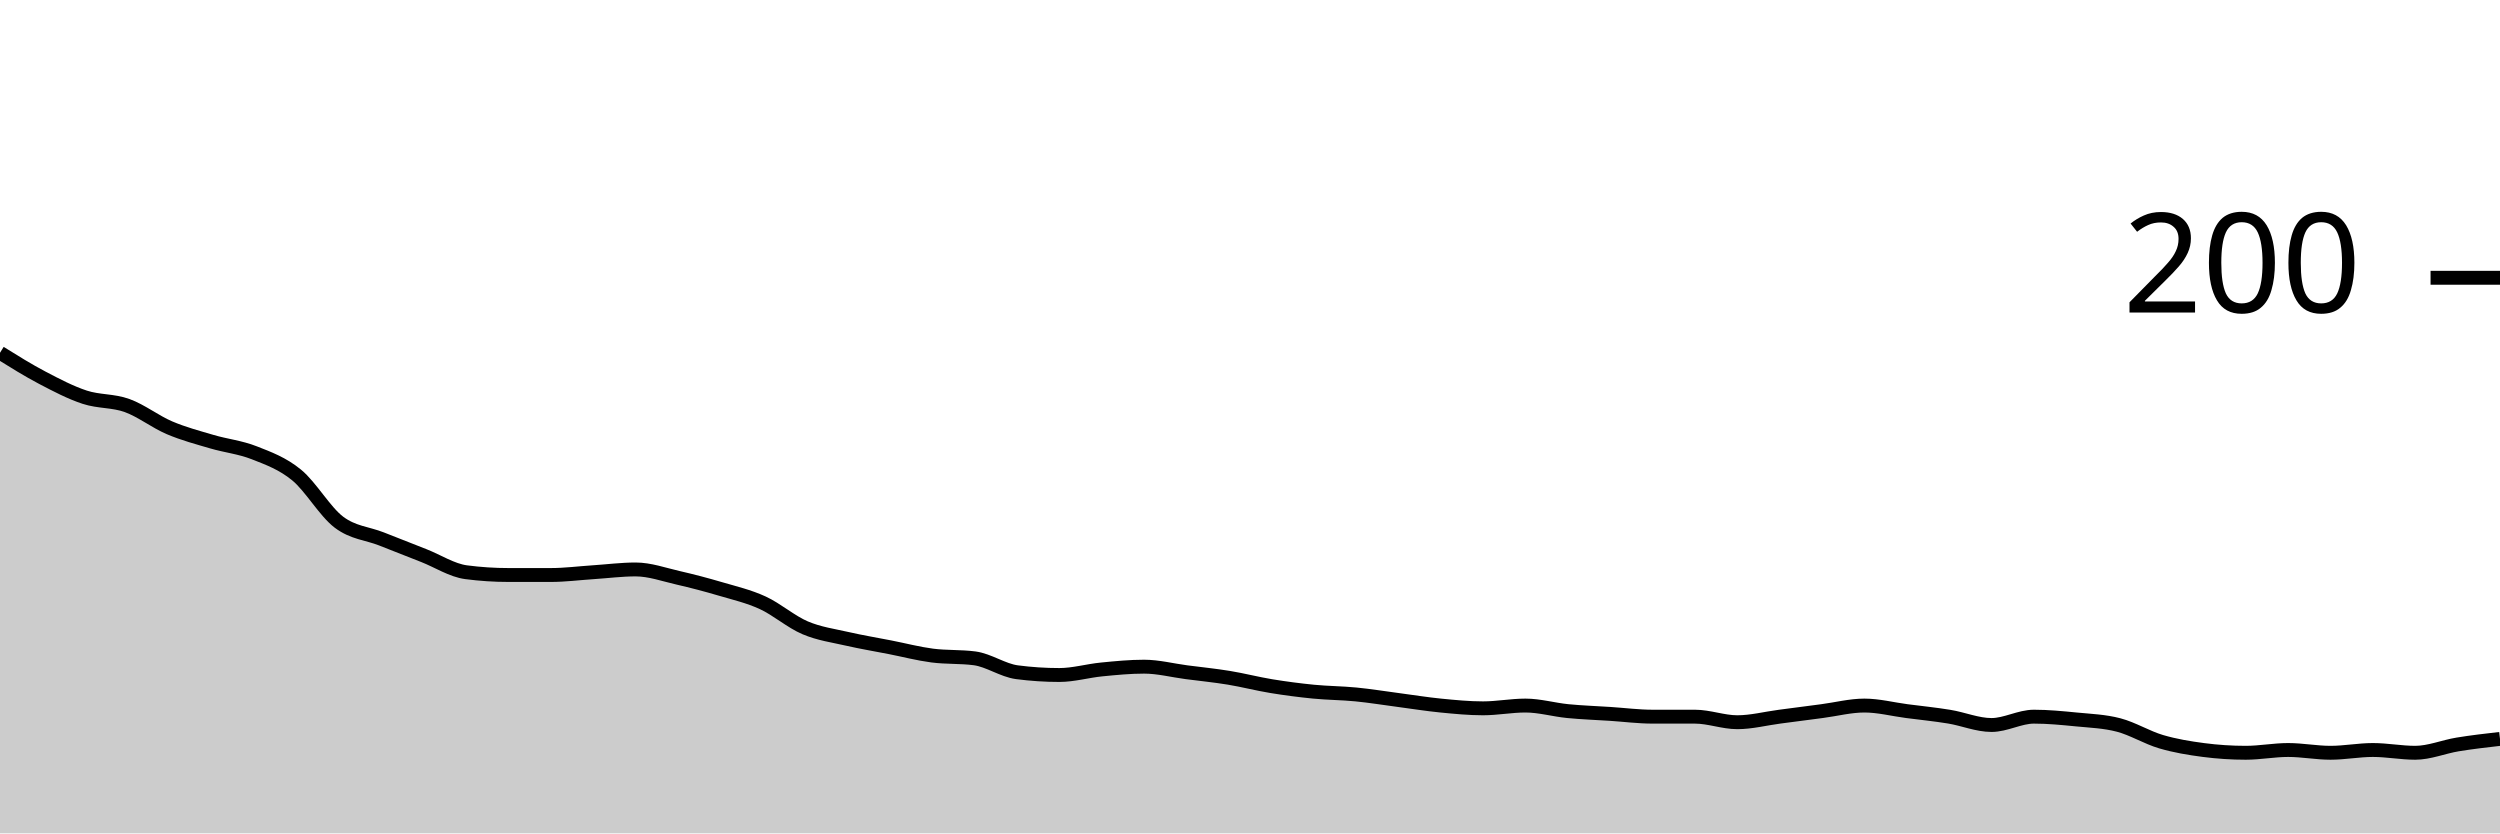
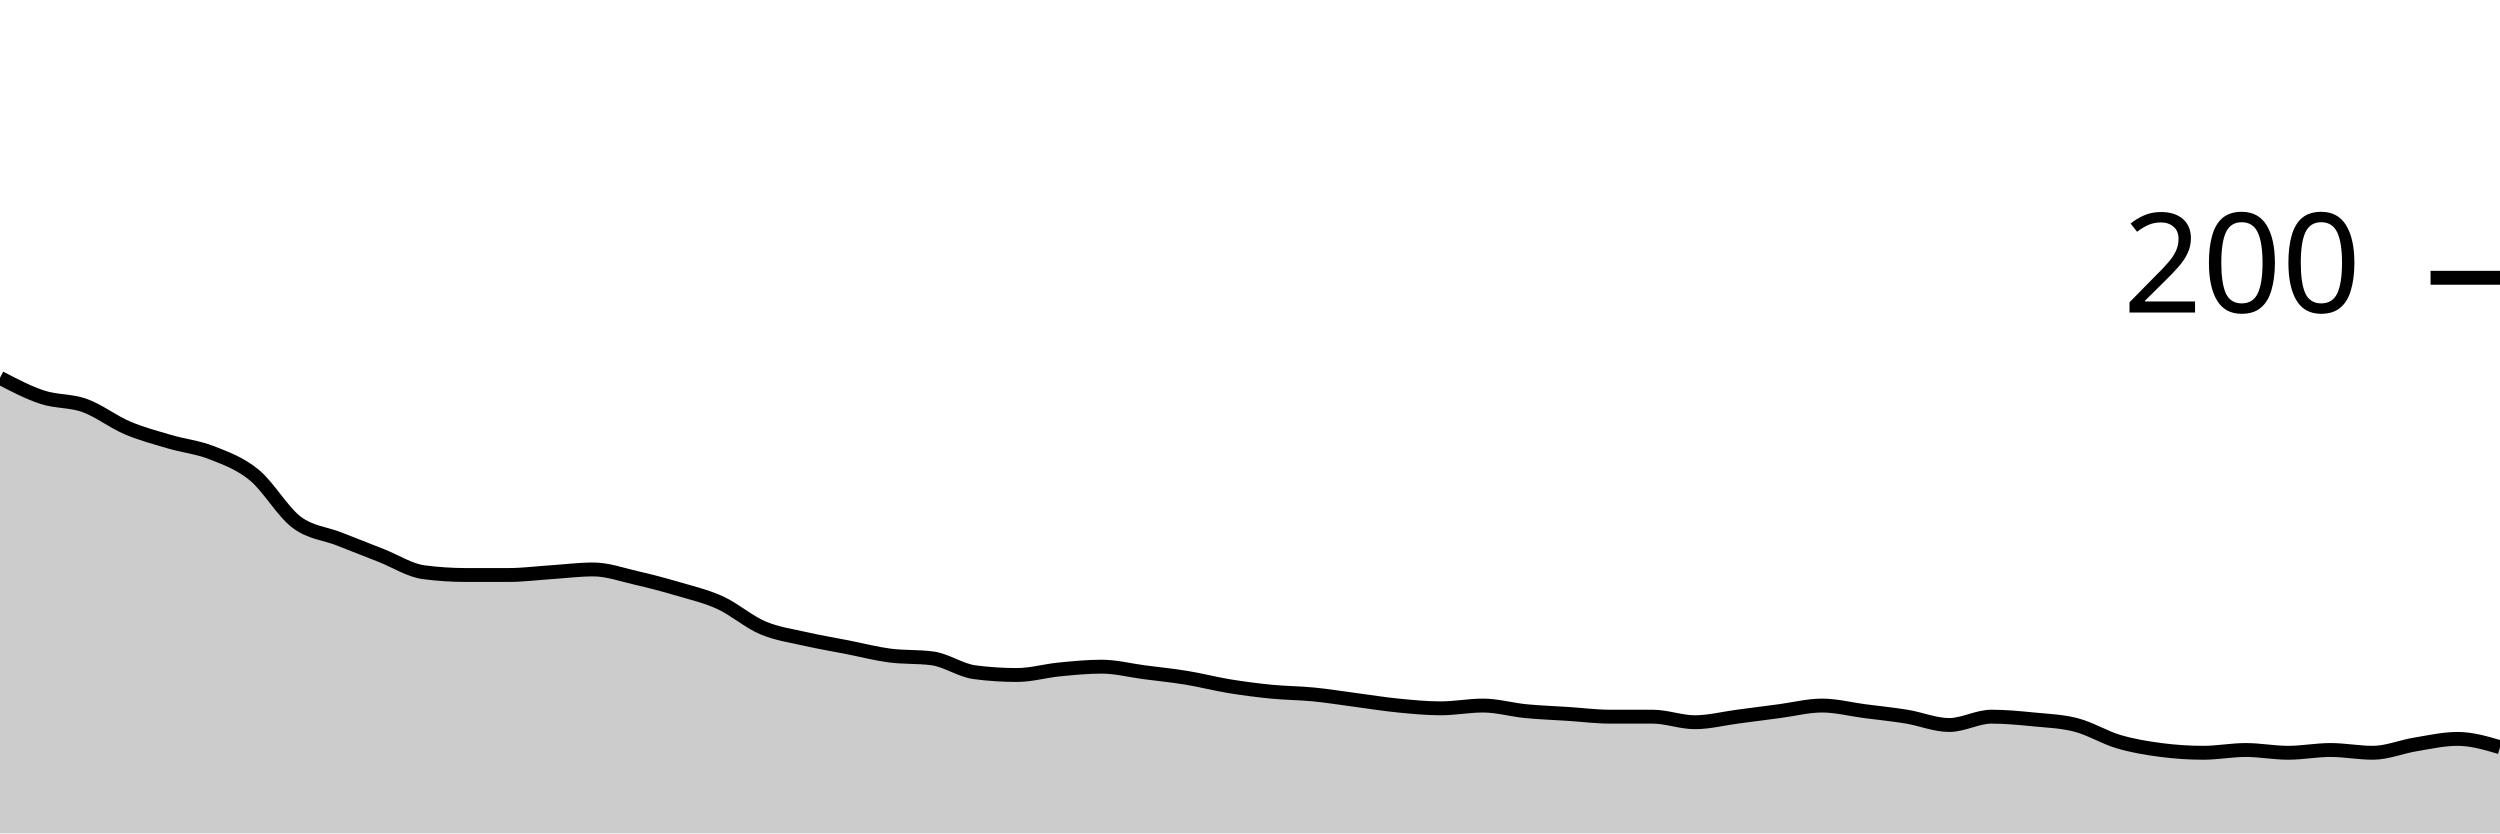
<svg xmlns="http://www.w3.org/2000/svg" viewBox="0 0 180 60">
  <g transform="translate(0,20)">
-     <path class="area" fill="rgba(0, 0, 0, 0.2)" d="M0,5.4C1.017,6.033,2.034,6.667,3.051,7.2C4.068,7.733,5.085,8.267,6.102,8.6C7.119,8.933,8.136,8.833,9.153,9.2C10.169,9.567,11.186,10.367,12.203,10.8C13.22,11.233,14.237,11.5,15.254,11.8C16.271,12.1,17.288,12.2,18.305,12.6C19.322,13,20.339,13.367,21.356,14.2C22.373,15.033,23.39,16.833,24.407,17.6C25.424,18.367,26.441,18.4,27.458,18.8C28.475,19.2,29.492,19.6,30.508,20C31.525,20.4,32.542,21.067,33.559,21.2C34.576,21.333,35.593,21.4,36.61,21.4C37.627,21.4,38.644,21.4,39.661,21.4C40.678,21.4,41.695,21.267,42.712,21.2C43.729,21.133,44.746,21,45.763,21C46.78,21,47.797,21.367,48.814,21.6C49.831,21.833,50.847,22.1,51.864,22.4C52.881,22.7,53.898,22.933,54.915,23.4C55.932,23.867,56.949,24.767,57.966,25.2C58.983,25.633,60,25.767,61.017,26C62.034,26.233,63.051,26.4,64.068,26.6C65.085,26.8,66.102,27.067,67.119,27.2C68.136,27.333,69.153,27.267,70.169,27.4C71.186,27.533,72.203,28.267,73.22,28.4C74.237,28.533,75.254,28.6,76.271,28.6C77.288,28.6,78.305,28.3,79.322,28.2C80.339,28.1,81.356,28,82.373,28C83.39,28,84.407,28.267,85.424,28.4C86.441,28.533,87.458,28.633,88.475,28.8C89.492,28.967,90.508,29.233,91.525,29.4C92.542,29.567,93.559,29.7,94.576,29.8C95.593,29.9,96.61,29.9,97.627,30C98.644,30.1,99.661,30.267,100.678,30.4C101.695,30.533,102.712,30.7,103.729,30.8C104.746,30.9,105.763,31,106.78,31C107.797,31,108.814,30.8,109.831,30.8C110.847,30.8,111.864,31.1,112.881,31.2C113.898,31.3,114.915,31.333,115.932,31.4C116.949,31.467,117.966,31.6,118.983,31.6C120,31.6,121.017,31.6,122.034,31.6C123.051,31.6,124.068,32,125.085,32C126.102,32,127.119,31.733,128.136,31.6C129.153,31.467,130.169,31.333,131.186,31.2C132.203,31.067,133.22,30.8,134.237,30.8C135.254,30.8,136.271,31.067,137.288,31.2C138.305,31.333,139.322,31.433,140.339,31.6C141.356,31.767,142.373,32.2,143.39,32.2C144.407,32.2,145.424,31.6,146.441,31.6C147.458,31.6,148.475,31.7,149.492,31.8C150.508,31.9,151.525,31.933,152.542,32.2C153.559,32.467,154.576,33.1,155.593,33.4C156.61,33.7,157.627,33.867,158.644,34C159.661,34.133,160.678,34.2,161.695,34.2C162.712,34.2,163.729,34,164.746,34C165.763,34,166.78,34.2,167.797,34.2C168.814,34.2,169.831,34,170.847,34C171.864,34,172.881,34.2,173.898,34.2C174.915,34.2,175.932,33.767,176.949,33.6C177.966,33.433,178.983,33.317,180,33.2L180,40C178.983,40,177.966,40,176.949,40C175.932,40,174.915,40,173.898,40C172.881,40,171.864,40,170.847,40C169.831,40,168.814,40,167.797,40C166.78,40,165.763,40,164.746,40C163.729,40,162.712,40,161.695,40C160.678,40,159.661,40,158.644,40C157.627,40,156.61,40,155.593,40C154.576,40,153.559,40,152.542,40C151.525,40,150.508,40,149.492,40C148.475,40,147.458,40,146.441,40C145.424,40,144.407,40,143.39,40C142.373,40,141.356,40,140.339,40C139.322,40,138.305,40,137.288,40C136.271,40,135.254,40,134.237,40C133.22,40,132.203,40,131.186,40C130.169,40,129.153,40,128.136,40C127.119,40,126.102,40,125.085,40C124.068,40,123.051,40,122.034,40C121.017,40,120,40,118.983,40C117.966,40,116.949,40,115.932,40C114.915,40,113.898,40,112.881,40C111.864,40,110.847,40,109.831,40C108.814,40,107.797,40,106.78,40C105.763,40,104.746,40,103.729,40C102.712,40,101.695,40,100.678,40C99.661,40,98.644,40,97.627,40C96.61,40,95.593,40,94.576,40C93.559,40,92.542,40,91.525,40C90.508,40,89.492,40,88.475,40C87.458,40,86.441,40,85.424,40C84.407,40,83.39,40,82.373,40C81.356,40,80.339,40,79.322,40C78.305,40,77.288,40,76.271,40C75.254,40,74.237,40,73.22,40C72.203,40,71.186,40,70.169,40C69.153,40,68.136,40,67.119,40C66.102,40,65.085,40,64.068,40C63.051,40,62.034,40,61.017,40C60,40,58.983,40,57.966,40C56.949,40,55.932,40,54.915,40C53.898,40,52.881,40,51.864,40C50.847,40,49.831,40,48.814,40C47.797,40,46.78,40,45.763,40C44.746,40,43.729,40,42.712,40C41.695,40,40.678,40,39.661,40C38.644,40,37.627,40,36.61,40C35.593,40,34.576,40,33.559,40C32.542,40,31.525,40,30.508,40C29.492,40,28.475,40,27.458,40C26.441,40,25.424,40,24.407,40C23.39,40,22.373,40,21.356,40C20.339,40,19.322,40,18.305,40C17.288,40,16.271,40,15.254,40C14.237,40,13.22,40,12.203,40C11.186,40,10.169,40,9.153,40C8.136,40,7.119,40,6.102,40C5.085,40,4.068,40,3.051,40C2.034,40,1.017,40,0,40Z" />
-     <path class="line" stroke="black" fill="none" d="M0,5.4C1.017,6.033,2.034,6.667,3.051,7.2C4.068,7.733,5.085,8.267,6.102,8.6C7.119,8.933,8.136,8.833,9.153,9.2C10.169,9.567,11.186,10.367,12.203,10.8C13.22,11.233,14.237,11.5,15.254,11.8C16.271,12.1,17.288,12.2,18.305,12.6C19.322,13,20.339,13.367,21.356,14.2C22.373,15.033,23.39,16.833,24.407,17.6C25.424,18.367,26.441,18.4,27.458,18.8C28.475,19.2,29.492,19.6,30.508,20C31.525,20.4,32.542,21.067,33.559,21.2C34.576,21.333,35.593,21.4,36.61,21.4C37.627,21.4,38.644,21.4,39.661,21.4C40.678,21.4,41.695,21.267,42.712,21.2C43.729,21.133,44.746,21,45.763,21C46.78,21,47.797,21.367,48.814,21.6C49.831,21.833,50.847,22.1,51.864,22.4C52.881,22.7,53.898,22.933,54.915,23.4C55.932,23.867,56.949,24.767,57.966,25.2C58.983,25.633,60,25.767,61.017,26C62.034,26.233,63.051,26.4,64.068,26.6C65.085,26.8,66.102,27.067,67.119,27.2C68.136,27.333,69.153,27.267,70.169,27.4C71.186,27.533,72.203,28.267,73.22,28.4C74.237,28.533,75.254,28.6,76.271,28.6C77.288,28.6,78.305,28.3,79.322,28.2C80.339,28.1,81.356,28,82.373,28C83.39,28,84.407,28.267,85.424,28.4C86.441,28.533,87.458,28.633,88.475,28.8C89.492,28.967,90.508,29.233,91.525,29.4C92.542,29.567,93.559,29.7,94.576,29.8C95.593,29.9,96.61,29.9,97.627,30C98.644,30.1,99.661,30.267,100.678,30.4C101.695,30.533,102.712,30.7,103.729,30.8C104.746,30.9,105.763,31,106.78,31C107.797,31,108.814,30.8,109.831,30.8C110.847,30.8,111.864,31.1,112.881,31.2C113.898,31.3,114.915,31.333,115.932,31.4C116.949,31.467,117.966,31.6,118.983,31.6C120,31.6,121.017,31.6,122.034,31.6C123.051,31.6,124.068,32,125.085,32C126.102,32,127.119,31.733,128.136,31.6C129.153,31.467,130.169,31.333,131.186,31.2C132.203,31.067,133.22,30.8,134.237,30.8C135.254,30.8,136.271,31.067,137.288,31.2C138.305,31.333,139.322,31.433,140.339,31.6C141.356,31.767,142.373,32.2,143.39,32.2C144.407,32.2,145.424,31.6,146.441,31.6C147.458,31.6,148.475,31.7,149.492,31.8C150.508,31.9,151.525,31.933,152.542,32.2C153.559,32.467,154.576,33.1,155.593,33.4C156.61,33.7,157.627,33.867,158.644,34C159.661,34.133,160.678,34.2,161.695,34.2C162.712,34.2,163.729,34,164.746,34C165.763,34,166.78,34.2,167.797,34.2C168.814,34.2,169.831,34,170.847,34C171.864,34,172.881,34.2,173.898,34.2C174.915,34.2,175.932,33.767,176.949,33.6C177.966,33.433,178.983,33.317,180,33.2" />
+     <path class="area" fill="rgba(0, 0, 0, 0.2)" d="M0,7.2C1.017,7.733,2.034,8.267,3.051,8.6C4.068,8.933,5.085,8.833,6.102,9.2C7.119,9.567,8.136,10.367,9.153,10.8C10.169,11.233,11.186,11.5,12.203,11.8C13.22,12.1,14.237,12.2,15.254,12.6C16.271,13,17.288,13.367,18.305,14.2C19.322,15.033,20.339,16.833,21.356,17.6C22.373,18.367,23.39,18.4,24.407,18.8C25.424,19.2,26.441,19.6,27.458,20C28.475,20.4,29.492,21.067,30.508,21.2C31.525,21.333,32.542,21.4,33.559,21.4C34.576,21.4,35.593,21.4,36.61,21.4C37.627,21.4,38.644,21.267,39.661,21.2C40.678,21.133,41.695,21,42.712,21C43.729,21,44.746,21.367,45.763,21.6C46.78,21.833,47.797,22.1,48.814,22.4C49.831,22.7,50.847,22.933,51.864,23.4C52.881,23.867,53.898,24.767,54.915,25.2C55.932,25.633,56.949,25.767,57.966,26C58.983,26.233,60,26.4,61.017,26.6C62.034,26.8,63.051,27.067,64.068,27.2C65.085,27.333,66.102,27.267,67.119,27.4C68.136,27.533,69.153,28.267,70.169,28.4C71.186,28.533,72.203,28.6,73.22,28.6C74.237,28.6,75.254,28.3,76.271,28.2C77.288,28.1,78.305,28,79.322,28C80.339,28,81.356,28.267,82.373,28.4C83.39,28.533,84.407,28.633,85.424,28.8C86.441,28.967,87.458,29.233,88.475,29.4C89.492,29.567,90.508,29.7,91.525,29.8C92.542,29.9,93.559,29.9,94.576,30C95.593,30.1,96.61,30.267,97.627,30.4C98.644,30.533,99.661,30.7,100.678,30.8C101.695,30.9,102.712,31,103.729,31C104.746,31,105.763,30.8,106.78,30.8C107.797,30.8,108.814,31.1,109.831,31.2C110.847,31.3,111.864,31.333,112.881,31.4C113.898,31.467,114.915,31.6,115.932,31.6C116.949,31.6,117.966,31.6,118.983,31.6C120,31.6,121.017,32,122.034,32C123.051,32,124.068,31.733,125.085,31.6C126.102,31.467,127.119,31.333,128.136,31.2C129.153,31.067,130.169,30.8,131.186,30.8C132.203,30.8,133.22,31.067,134.237,31.2C135.254,31.333,136.271,31.433,137.288,31.6C138.305,31.767,139.322,32.2,140.339,32.2C141.356,32.2,142.373,31.6,143.39,31.6C144.407,31.6,145.424,31.7,146.441,31.8C147.458,31.9,148.475,31.933,149.492,32.2C150.508,32.467,151.525,33.1,152.542,33.4C153.559,33.7,154.576,33.867,155.593,34C156.61,34.133,157.627,34.2,158.644,34.2C159.661,34.2,160.678,34,161.695,34C162.712,34,163.729,34.2,164.746,34.2C165.763,34.2,166.78,34,167.797,34C168.814,34,169.831,34.2,170.847,34.2C171.864,34.2,172.881,33.767,173.898,33.6C174.915,33.433,175.932,33.2,176.949,33.2C177.966,33.2,178.983,33.5,180,33.8L180,40C178.983,40,177.966,40,176.949,40C175.932,40,174.915,40,173.898,40C172.881,40,171.864,40,170.847,40C169.831,40,168.814,40,167.797,40C166.78,40,165.763,40,164.746,40C163.729,40,162.712,40,161.695,40C160.678,40,159.661,40,158.644,40C157.627,40,156.61,40,155.593,40C154.576,40,153.559,40,152.542,40C151.525,40,150.508,40,149.492,40C148.475,40,147.458,40,146.441,40C145.424,40,144.407,40,143.39,40C142.373,40,141.356,40,140.339,40C139.322,40,138.305,40,137.288,40C136.271,40,135.254,40,134.237,40C133.22,40,132.203,40,131.186,40C130.169,40,129.153,40,128.136,40C127.119,40,126.102,40,125.085,40C124.068,40,123.051,40,122.034,40C121.017,40,120,40,118.983,40C117.966,40,116.949,40,115.932,40C114.915,40,113.898,40,112.881,40C111.864,40,110.847,40,109.831,40C108.814,40,107.797,40,106.78,40C105.763,40,104.746,40,103.729,40C102.712,40,101.695,40,100.678,40C99.661,40,98.644,40,97.627,40C96.61,40,95.593,40,94.576,40C93.559,40,92.542,40,91.525,40C90.508,40,89.492,40,88.475,40C87.458,40,86.441,40,85.424,40C84.407,40,83.39,40,82.373,40C81.356,40,80.339,40,79.322,40C78.305,40,77.288,40,76.271,40C75.254,40,74.237,40,73.22,40C72.203,40,71.186,40,70.169,40C69.153,40,68.136,40,67.119,40C66.102,40,65.085,40,64.068,40C63.051,40,62.034,40,61.017,40C60,40,58.983,40,57.966,40C56.949,40,55.932,40,54.915,40C53.898,40,52.881,40,51.864,40C50.847,40,49.831,40,48.814,40C47.797,40,46.78,40,45.763,40C44.746,40,43.729,40,42.712,40C41.695,40,40.678,40,39.661,40C38.644,40,37.627,40,36.61,40C35.593,40,34.576,40,33.559,40C32.542,40,31.525,40,30.508,40C29.492,40,28.475,40,27.458,40C26.441,40,25.424,40,24.407,40C23.39,40,22.373,40,21.356,40C20.339,40,19.322,40,18.305,40C17.288,40,16.271,40,15.254,40C14.237,40,13.22,40,12.203,40C11.186,40,10.169,40,9.153,40C8.136,40,7.119,40,6.102,40C5.085,40,4.068,40,3.051,40C2.034,40,1.017,40,0,40Z" />
+     <path class="line" stroke="black" fill="none" d="M0,7.2C1.017,7.733,2.034,8.267,3.051,8.6C4.068,8.933,5.085,8.833,6.102,9.2C7.119,9.567,8.136,10.367,9.153,10.8C10.169,11.233,11.186,11.5,12.203,11.8C13.22,12.1,14.237,12.2,15.254,12.6C16.271,13,17.288,13.367,18.305,14.2C19.322,15.033,20.339,16.833,21.356,17.6C22.373,18.367,23.39,18.4,24.407,18.8C25.424,19.2,26.441,19.6,27.458,20C28.475,20.4,29.492,21.067,30.508,21.2C31.525,21.333,32.542,21.4,33.559,21.4C34.576,21.4,35.593,21.4,36.61,21.4C37.627,21.4,38.644,21.267,39.661,21.2C40.678,21.133,41.695,21,42.712,21C43.729,21,44.746,21.367,45.763,21.6C46.78,21.833,47.797,22.1,48.814,22.4C49.831,22.7,50.847,22.933,51.864,23.4C52.881,23.867,53.898,24.767,54.915,25.2C55.932,25.633,56.949,25.767,57.966,26C58.983,26.233,60,26.4,61.017,26.6C62.034,26.8,63.051,27.067,64.068,27.2C65.085,27.333,66.102,27.267,67.119,27.4C68.136,27.533,69.153,28.267,70.169,28.4C71.186,28.533,72.203,28.6,73.22,28.6C74.237,28.6,75.254,28.3,76.271,28.2C77.288,28.1,78.305,28,79.322,28C80.339,28,81.356,28.267,82.373,28.4C83.39,28.533,84.407,28.633,85.424,28.8C86.441,28.967,87.458,29.233,88.475,29.4C89.492,29.567,90.508,29.7,91.525,29.8C92.542,29.9,93.559,29.9,94.576,30C95.593,30.1,96.61,30.267,97.627,30.4C98.644,30.533,99.661,30.7,100.678,30.8C101.695,30.9,102.712,31,103.729,31C104.746,31,105.763,30.8,106.78,30.8C107.797,30.8,108.814,31.1,109.831,31.2C110.847,31.3,111.864,31.333,112.881,31.4C113.898,31.467,114.915,31.6,115.932,31.6C116.949,31.6,117.966,31.6,118.983,31.6C120,31.6,121.017,32,122.034,32C123.051,32,124.068,31.733,125.085,31.6C126.102,31.467,127.119,31.333,128.136,31.2C129.153,31.067,130.169,30.8,131.186,30.8C132.203,30.8,133.22,31.067,134.237,31.2C135.254,31.333,136.271,31.433,137.288,31.6C138.305,31.767,139.322,32.2,140.339,32.2C141.356,32.2,142.373,31.6,143.39,31.6C144.407,31.6,145.424,31.7,146.441,31.8C147.458,31.9,148.475,31.933,149.492,32.2C150.508,32.467,151.525,33.1,152.542,33.4C153.559,33.7,154.576,33.867,155.593,34C156.61,34.133,157.627,34.2,158.644,34.2C159.661,34.2,160.678,34,161.695,34C162.712,34,163.729,34.2,164.746,34.2C165.763,34.2,166.78,34,167.797,34C168.814,34,169.831,34.2,170.847,34.2C171.864,34.2,172.881,33.767,173.898,33.6C174.915,33.433,175.932,33.2,176.949,33.2C177.966,33.2,178.983,33.5,180,33.8" />
    <path class="axis-ceiling" stroke-width="1" stroke="black" fill="none" d="M175,0L180,0" />
    <text class="axis-ceiling-label" font-family="sans-serif" text-anchor="end" font-size="10px" x="170" y="2.5">200</text>
  </g>
</svg>
